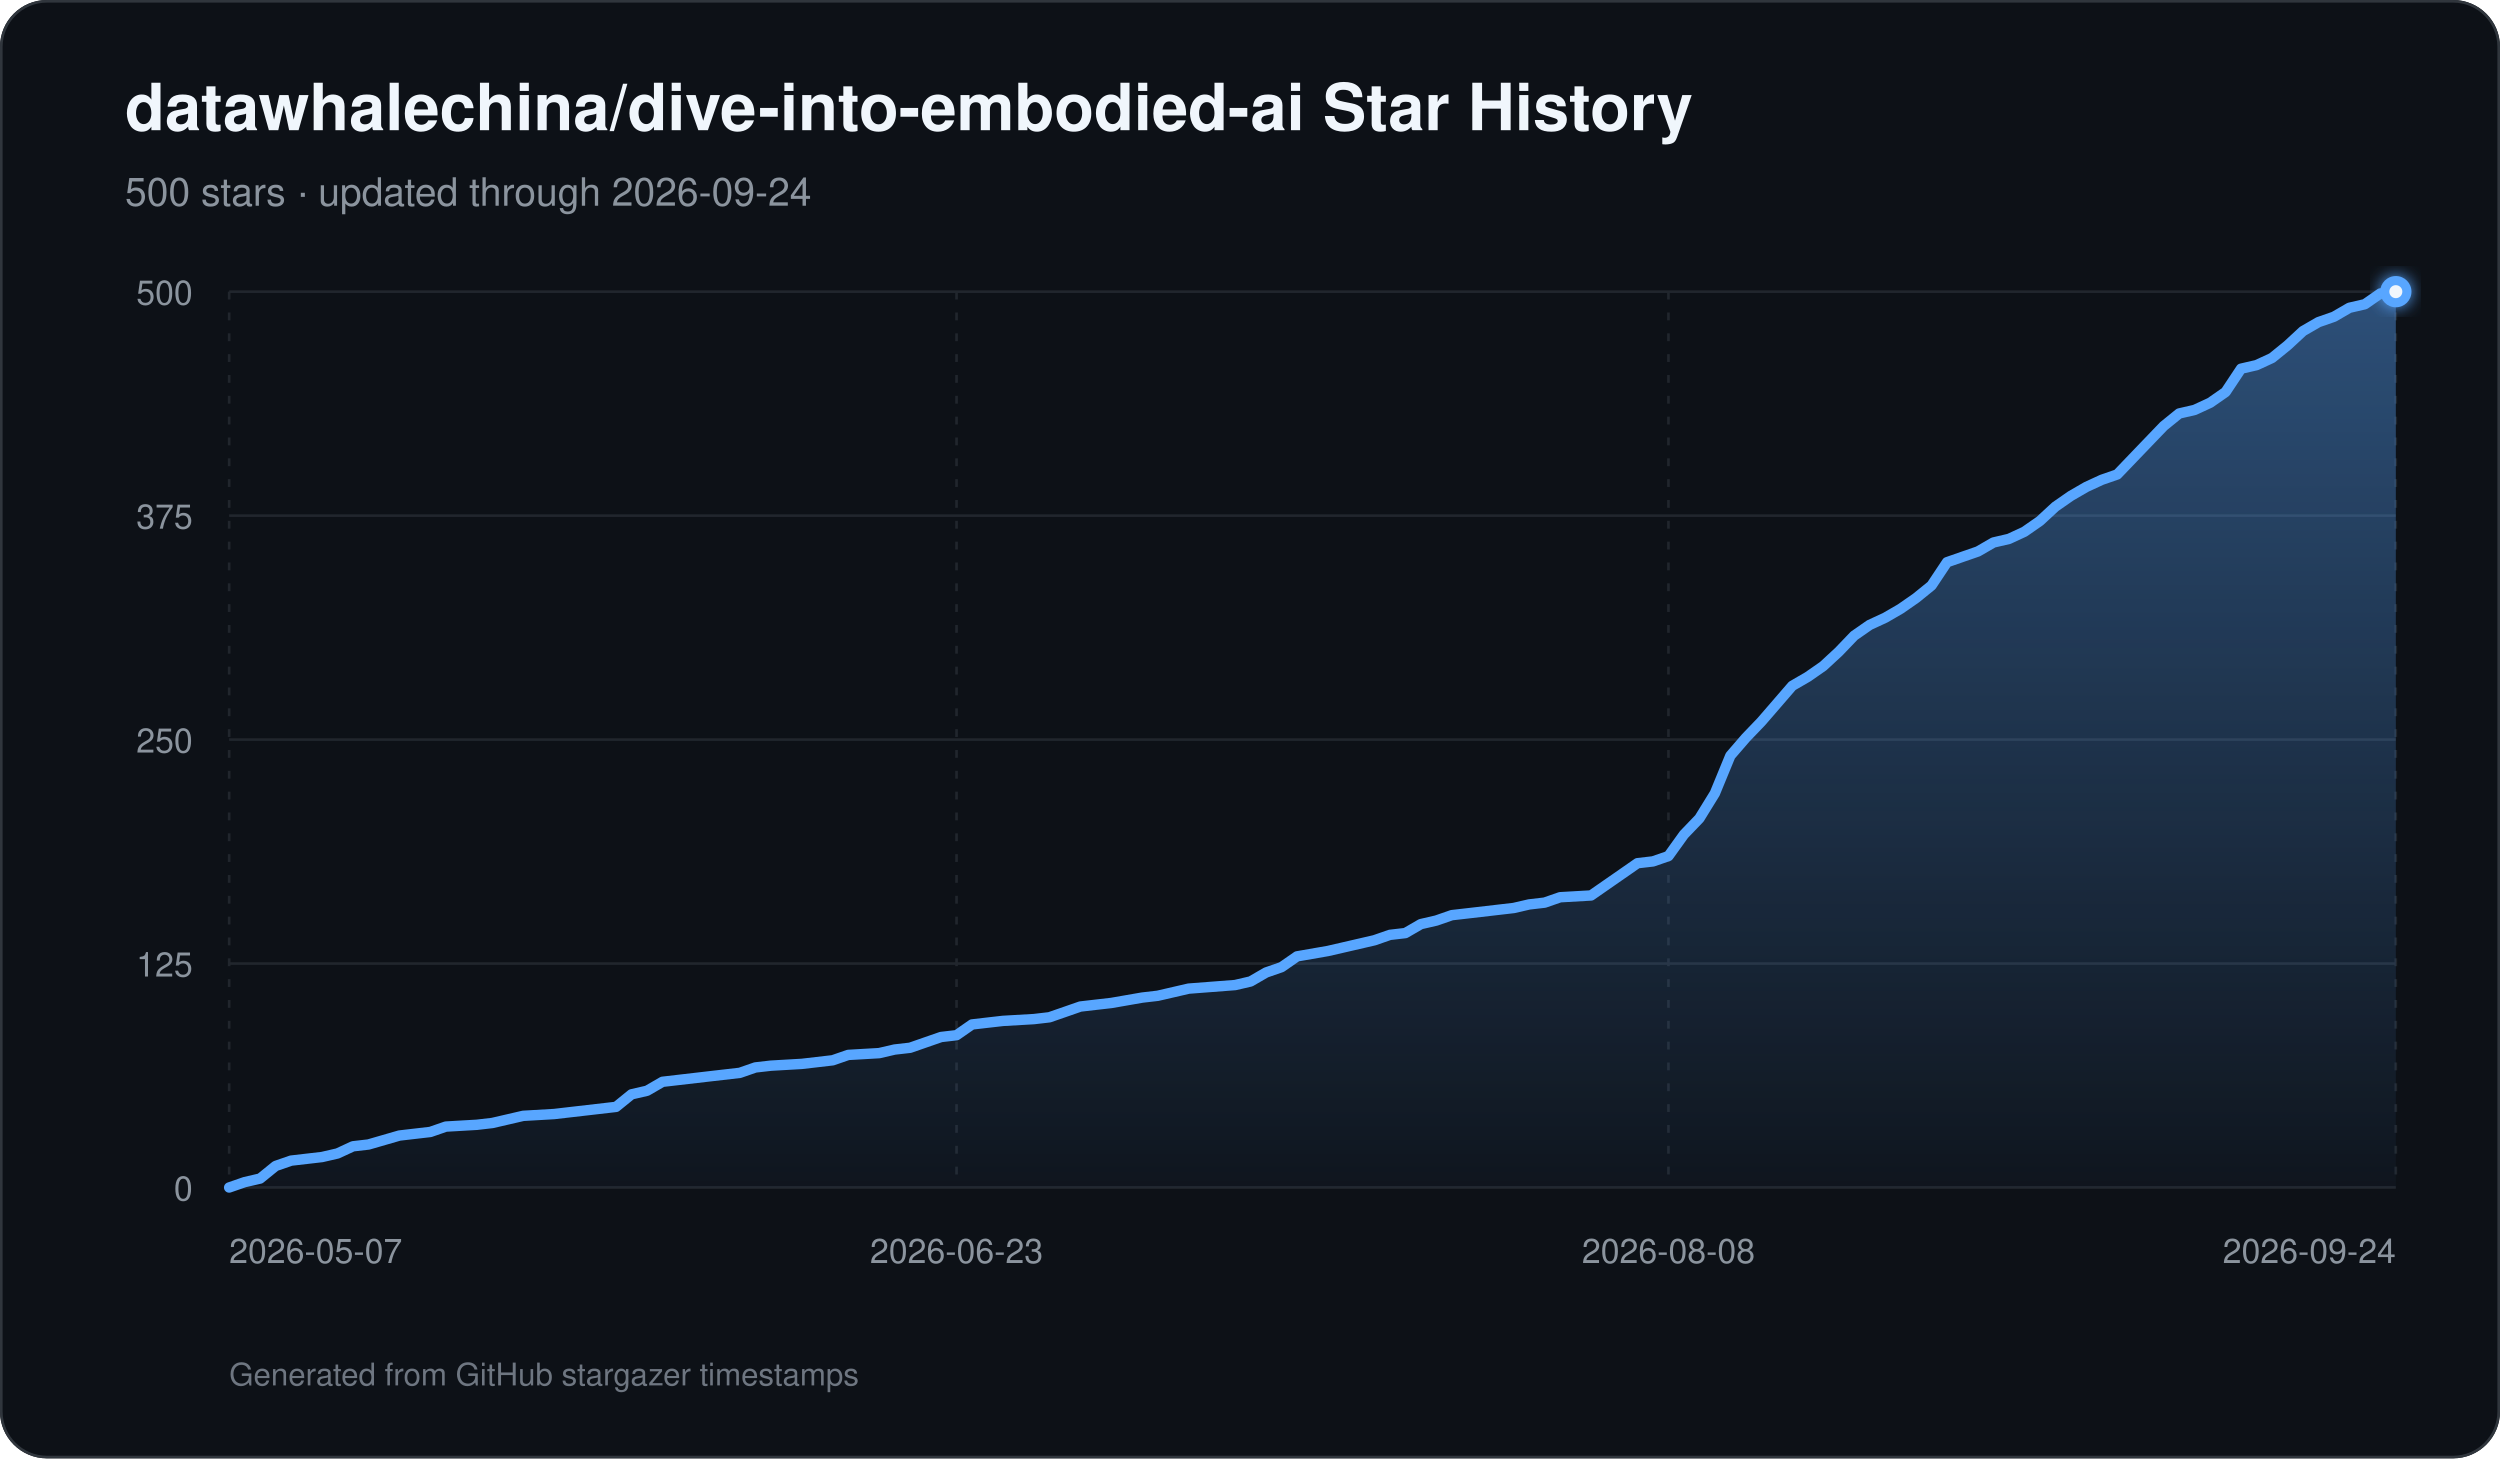
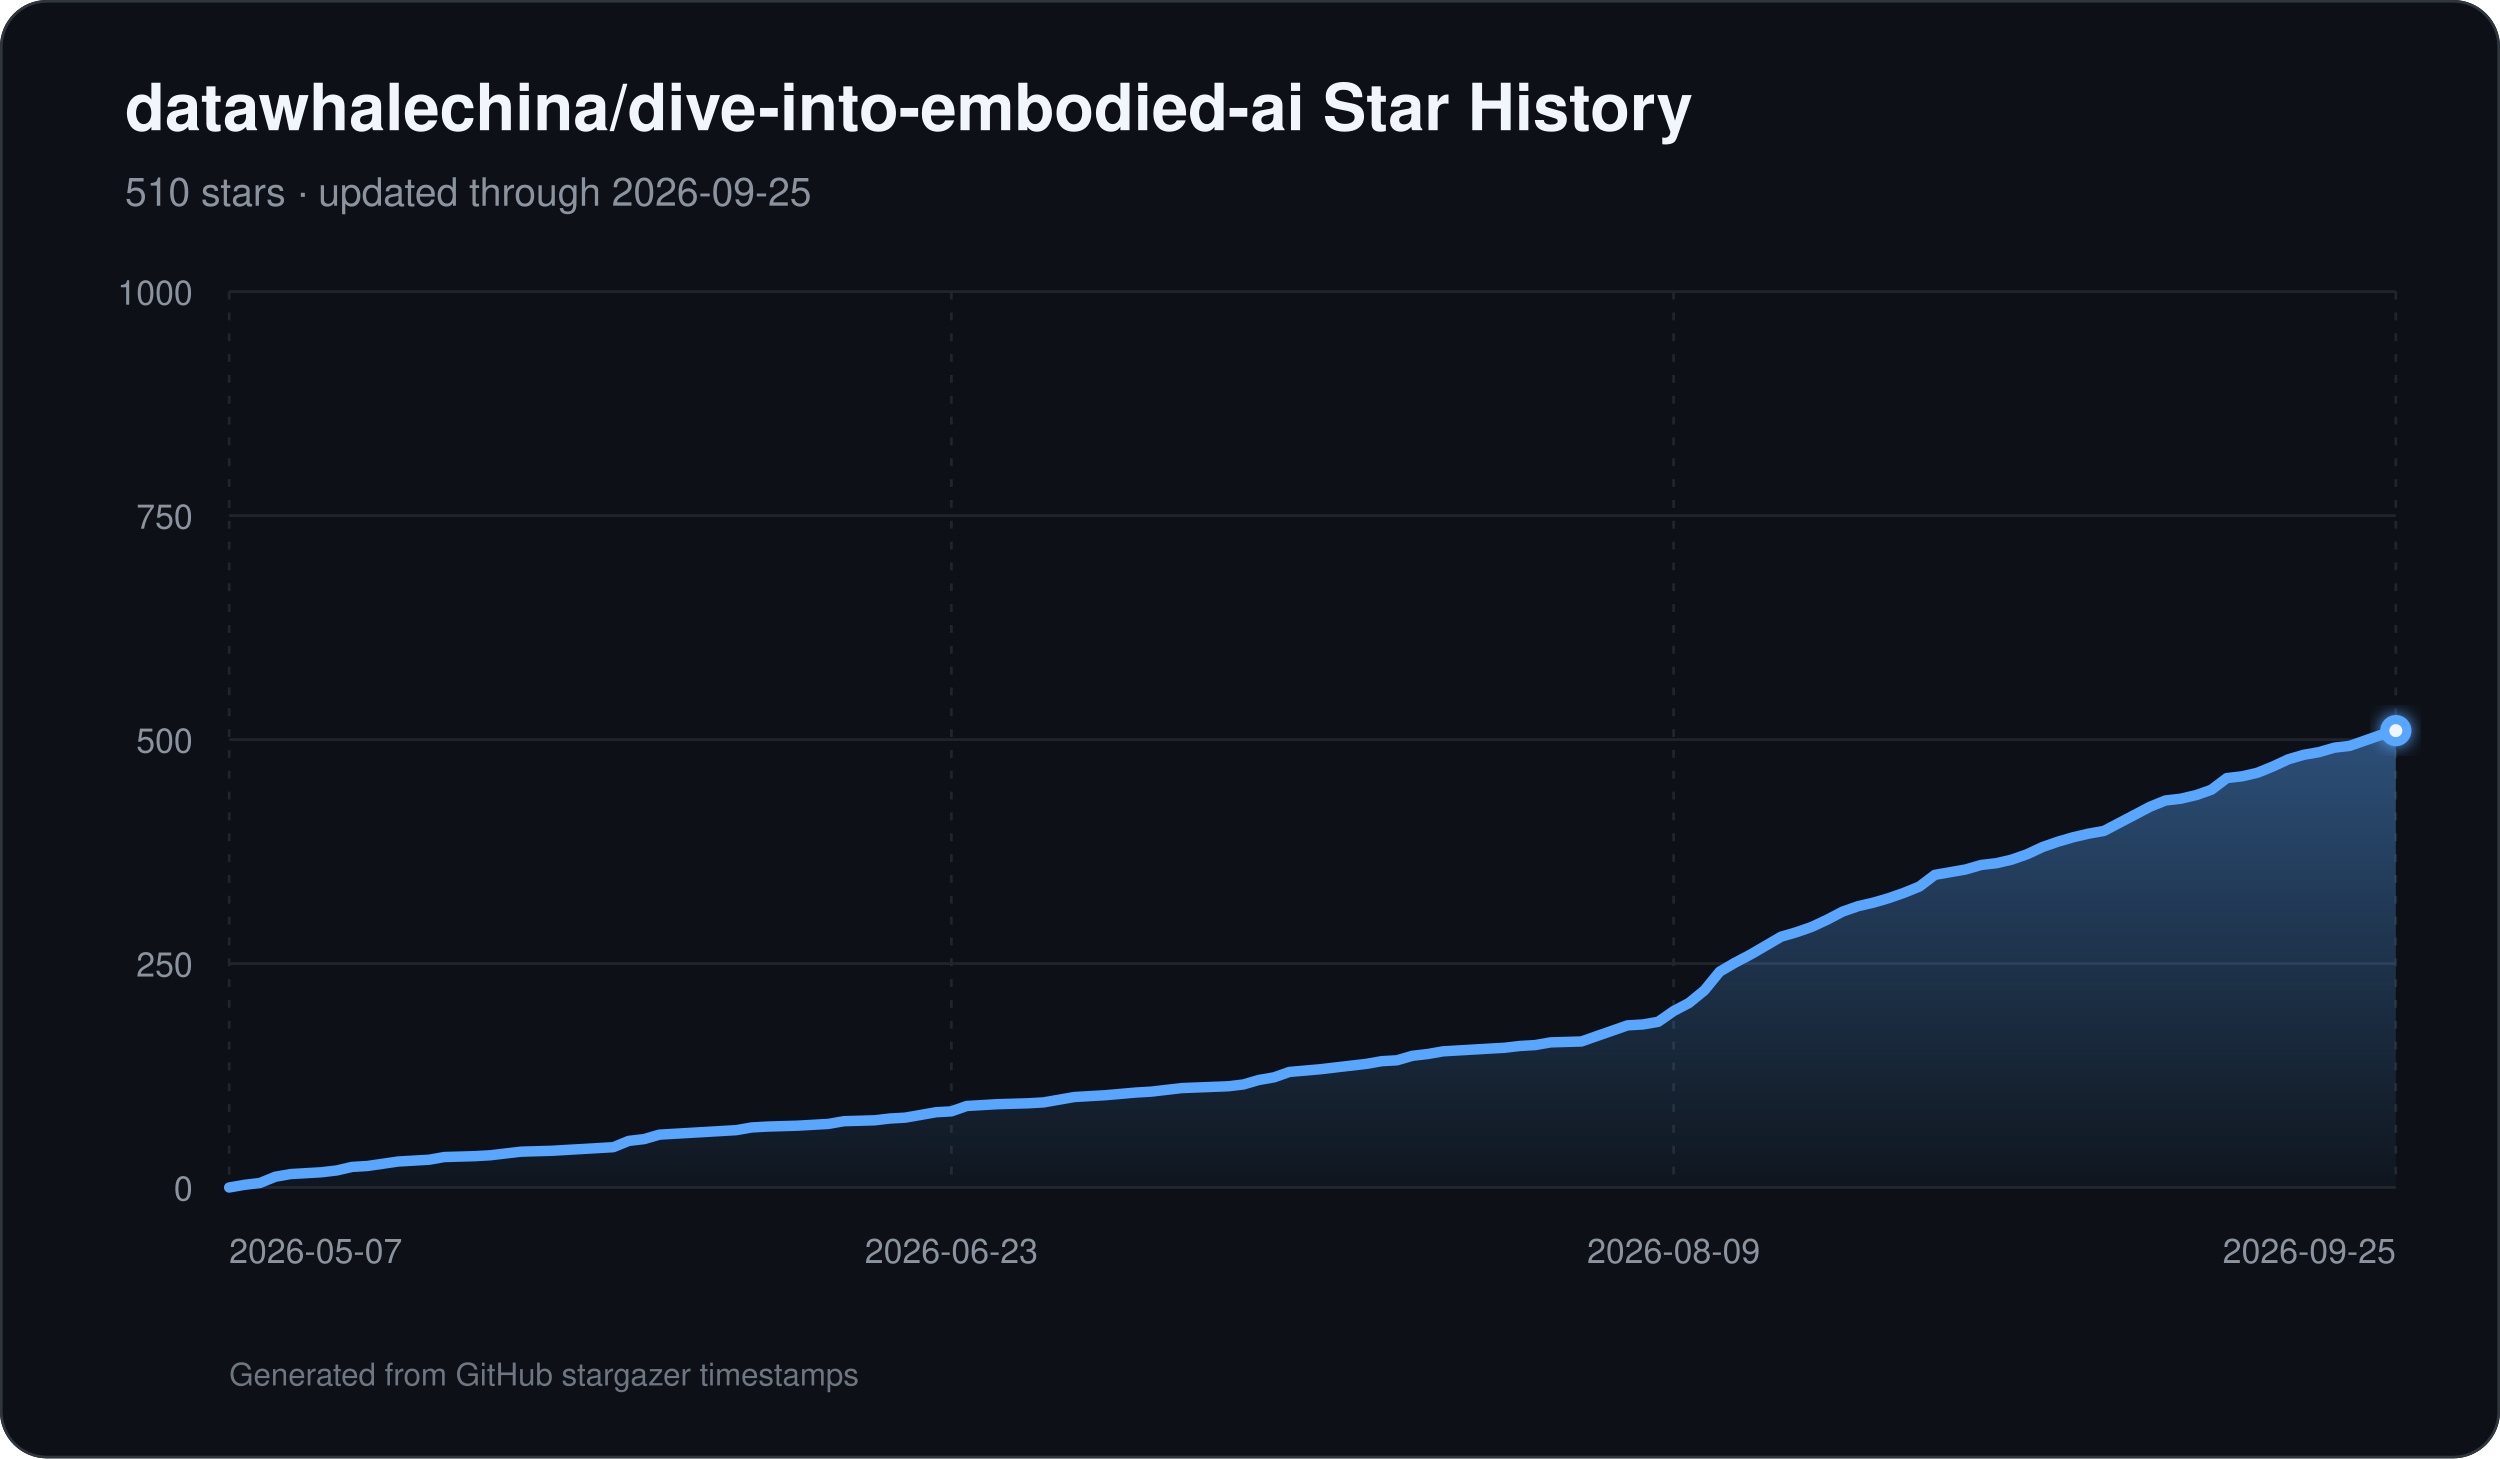
<svg xmlns="http://www.w3.org/2000/svg" width="960" height="560" viewBox="0 0 960 560" role="img" aria-labelledby="title description">
  <defs>
    <linearGradient id="area" x1="0" y1="0" x2="0" y2="1">
      <stop offset="0%" stop-color="#58a6ff" stop-opacity="0.42" />
      <stop offset="100%" stop-color="#58a6ff" stop-opacity="0.03" />
    </linearGradient>
    <filter id="glow" x="-30%" y="-30%" width="160%" height="160%">
      <feGaussianBlur stdDeviation="3" result="blur" />
      <feMerge>
        <feMergeNode in="blur" />
        <feMergeNode in="SourceGraphic" />
      </feMerge>
    </filter>
  </defs>
  <rect width="960" height="560" rx="18" fill="#0d1117" />
  <rect x="0.5" y="0.5" width="959" height="559" rx="17.5" fill="none" stroke="#30363d" />
  <text x="48" y="50" fill="#f0f6fc" font-family="-apple-system,BlinkMacSystemFont,Segoe UI,Helvetica,Arial,sans-serif" font-size="25" font-weight="700">datawhalechina/dive-into-embodied-ai Star History</text>
-   <text x="48" y="79" fill="#8b949e" font-family="-apple-system,BlinkMacSystemFont,Segoe UI,Helvetica,Arial,sans-serif" font-size="15">500 stars · updated through 2026-09-24</text>
+   <text x="48" y="79" fill="#8b949e" font-family="-apple-system,BlinkMacSystemFont,Segoe UI,Helvetica,Arial,sans-serif" font-size="15">510 stars · updated through 2026-09-25</text>
  <line x1="88" y1="456.00" x2="920" y2="456.00" stroke="#21262d" stroke-width="1" />
  <text x="74" y="461.00" text-anchor="end" fill="#8b949e" font-family="-apple-system,BlinkMacSystemFont,Segoe UI,Helvetica,Arial,sans-serif" font-size="13">0</text>
  <line x1="88" y1="370.00" x2="920" y2="370.00" stroke="#21262d" stroke-width="1" />
-   <text x="74" y="375.00" text-anchor="end" fill="#8b949e" font-family="-apple-system,BlinkMacSystemFont,Segoe UI,Helvetica,Arial,sans-serif" font-size="13">125</text>
+   <text x="74" y="375.00" text-anchor="end" fill="#8b949e" font-family="-apple-system,BlinkMacSystemFont,Segoe UI,Helvetica,Arial,sans-serif" font-size="13">250</text>
  <line x1="88" y1="284.00" x2="920" y2="284.00" stroke="#21262d" stroke-width="1" />
-   <text x="74" y="289.00" text-anchor="end" fill="#8b949e" font-family="-apple-system,BlinkMacSystemFont,Segoe UI,Helvetica,Arial,sans-serif" font-size="13">250</text>
+   <text x="74" y="289.00" text-anchor="end" fill="#8b949e" font-family="-apple-system,BlinkMacSystemFont,Segoe UI,Helvetica,Arial,sans-serif" font-size="13">500</text>
  <line x1="88" y1="198.00" x2="920" y2="198.00" stroke="#21262d" stroke-width="1" />
-   <text x="74" y="203.00" text-anchor="end" fill="#8b949e" font-family="-apple-system,BlinkMacSystemFont,Segoe UI,Helvetica,Arial,sans-serif" font-size="13">375</text>
+   <text x="74" y="203.00" text-anchor="end" fill="#8b949e" font-family="-apple-system,BlinkMacSystemFont,Segoe UI,Helvetica,Arial,sans-serif" font-size="13">750</text>
  <line x1="88" y1="112.00" x2="920" y2="112.00" stroke="#21262d" stroke-width="1" />
-   <text x="74" y="117.00" text-anchor="end" fill="#8b949e" font-family="-apple-system,BlinkMacSystemFont,Segoe UI,Helvetica,Arial,sans-serif" font-size="13">500</text>
+   <text x="74" y="117.00" text-anchor="end" fill="#8b949e" font-family="-apple-system,BlinkMacSystemFont,Segoe UI,Helvetica,Arial,sans-serif" font-size="13">1000</text>
  <line x1="88.00" y1="112" x2="88.00" y2="456" stroke="#21262d" stroke-width="1" stroke-dasharray="3 5" />
  <text x="88.00" y="485" text-anchor="start" fill="#8b949e" font-family="-apple-system,BlinkMacSystemFont,Segoe UI,Helvetica,Arial,sans-serif" font-size="13">2026-05-07</text>
-   <line x1="367.31" y1="112" x2="367.31" y2="456" stroke="#21262d" stroke-width="1" stroke-dasharray="3 5" />
-   <text x="367.31" y="485" text-anchor="middle" fill="#8b949e" font-family="-apple-system,BlinkMacSystemFont,Segoe UI,Helvetica,Arial,sans-serif" font-size="13">2026-06-23</text>
-   <line x1="640.69" y1="112" x2="640.69" y2="456" stroke="#21262d" stroke-width="1" stroke-dasharray="3 5" />
-   <text x="640.69" y="485" text-anchor="middle" fill="#8b949e" font-family="-apple-system,BlinkMacSystemFont,Segoe UI,Helvetica,Arial,sans-serif" font-size="13">2026-08-08</text>
+   <line x1="365.33" y1="112" x2="365.33" y2="456" stroke="#21262d" stroke-width="1" stroke-dasharray="3 5" />
+   <text x="365.33" y="485" text-anchor="middle" fill="#8b949e" font-family="-apple-system,BlinkMacSystemFont,Segoe UI,Helvetica,Arial,sans-serif" font-size="13">2026-06-23</text>
+   <line x1="642.67" y1="112" x2="642.67" y2="456" stroke="#21262d" stroke-width="1" stroke-dasharray="3 5" />
+   <text x="642.67" y="485" text-anchor="middle" fill="#8b949e" font-family="-apple-system,BlinkMacSystemFont,Segoe UI,Helvetica,Arial,sans-serif" font-size="13">2026-08-09</text>
  <line x1="920.00" y1="112" x2="920.00" y2="456" stroke="#21262d" stroke-width="1" stroke-dasharray="3 5" />
-   <text x="920.00" y="485" text-anchor="end" fill="#8b949e" font-family="-apple-system,BlinkMacSystemFont,Segoe UI,Helvetica,Arial,sans-serif" font-size="13">2026-09-24</text>
-   <path d="M 88.00 456 L 88.00 456.00 L 93.94 453.94 L 99.89 452.56 L 105.83 447.74 L 111.77 445.68 L 117.71 444.99 L 123.66 444.30 L 129.60 442.93 L 135.54 440.18 L 141.49 439.49 L 153.37 436.05 L 159.31 435.36 L 165.26 434.67 L 171.20 432.61 L 183.09 431.92 L 189.03 431.23 L 194.97 429.86 L 200.91 428.48 L 212.80 427.79 L 218.74 427.10 L 236.57 425.04 L 242.51 420.22 L 248.46 418.85 L 254.40 415.41 L 260.34 414.72 L 272.23 413.34 L 284.11 411.97 L 290.06 409.90 L 296.00 409.22 L 307.89 408.53 L 313.83 407.84 L 319.77 407.15 L 325.71 405.09 L 337.60 404.40 L 343.54 403.02 L 349.49 402.34 L 355.43 400.27 L 361.37 398.21 L 367.31 397.52 L 373.26 393.39 L 379.20 392.70 L 385.14 392.02 L 397.03 391.33 L 402.97 390.64 L 408.91 388.58 L 414.86 386.51 L 420.80 385.82 L 426.74 385.14 L 438.63 383.07 L 444.57 382.38 L 456.46 379.63 L 474.29 378.26 L 480.23 376.88 L 486.17 373.44 L 492.11 371.38 L 498.06 367.25 L 509.94 365.18 L 515.89 363.81 L 527.77 361.06 L 533.71 358.99 L 539.66 358.30 L 545.60 354.86 L 551.54 353.49 L 557.49 351.42 L 563.43 350.74 L 569.37 350.05 L 575.31 349.36 L 581.26 348.67 L 587.20 347.30 L 593.14 346.61 L 599.09 344.54 L 610.97 343.86 L 616.91 339.73 L 622.86 335.60 L 628.80 331.47 L 634.74 330.78 L 640.69 328.72 L 646.63 320.46 L 652.57 314.27 L 658.51 304.64 L 664.46 290.19 L 670.40 283.31 L 676.34 277.12 L 682.29 270.24 L 688.23 263.36 L 694.17 259.92 L 700.11 255.79 L 706.06 250.29 L 712.00 244.10 L 717.94 239.97 L 723.89 237.22 L 729.83 233.78 L 735.77 229.65 L 741.71 224.83 L 747.66 215.89 L 753.60 213.82 L 759.54 211.76 L 765.49 208.32 L 771.43 206.94 L 777.37 204.19 L 783.31 200.06 L 789.26 194.56 L 795.20 190.43 L 801.14 186.99 L 807.09 184.24 L 813.03 182.18 L 818.97 175.98 L 824.91 169.79 L 830.86 163.60 L 836.80 158.78 L 842.74 157.41 L 848.69 154.66 L 854.63 150.53 L 860.57 141.58 L 866.51 140.21 L 872.46 137.46 L 878.40 132.64 L 884.34 127.14 L 890.29 123.70 L 896.23 121.63 L 902.17 118.19 L 908.11 116.82 L 914.06 112.69 L 920.00 112.00 L 920.00 456 Z" fill="url(#area)" />
-   <path d="M 88.00 456.00 L 93.94 453.94 L 99.89 452.56 L 105.83 447.74 L 111.77 445.68 L 117.71 444.99 L 123.66 444.30 L 129.60 442.93 L 135.54 440.18 L 141.49 439.49 L 153.37 436.05 L 159.31 435.36 L 165.26 434.67 L 171.20 432.61 L 183.09 431.92 L 189.03 431.23 L 194.97 429.86 L 200.91 428.48 L 212.80 427.79 L 218.74 427.10 L 236.57 425.04 L 242.51 420.22 L 248.46 418.85 L 254.40 415.41 L 260.34 414.72 L 272.23 413.34 L 284.11 411.97 L 290.06 409.90 L 296.00 409.22 L 307.89 408.53 L 313.83 407.84 L 319.77 407.15 L 325.71 405.09 L 337.60 404.40 L 343.54 403.02 L 349.49 402.34 L 355.43 400.27 L 361.37 398.21 L 367.31 397.52 L 373.26 393.39 L 379.20 392.70 L 385.14 392.02 L 397.03 391.33 L 402.97 390.64 L 408.91 388.58 L 414.86 386.51 L 420.80 385.82 L 426.74 385.14 L 438.63 383.07 L 444.57 382.38 L 456.46 379.63 L 474.29 378.26 L 480.23 376.88 L 486.17 373.44 L 492.11 371.38 L 498.06 367.25 L 509.94 365.18 L 515.89 363.81 L 527.77 361.06 L 533.71 358.99 L 539.66 358.30 L 545.60 354.86 L 551.54 353.49 L 557.49 351.42 L 563.43 350.74 L 569.37 350.05 L 575.31 349.36 L 581.26 348.67 L 587.20 347.30 L 593.14 346.61 L 599.09 344.54 L 610.97 343.86 L 616.91 339.73 L 622.86 335.60 L 628.80 331.47 L 634.74 330.78 L 640.69 328.72 L 646.63 320.46 L 652.57 314.27 L 658.51 304.64 L 664.46 290.19 L 670.40 283.31 L 676.34 277.12 L 682.29 270.24 L 688.23 263.36 L 694.17 259.92 L 700.11 255.79 L 706.06 250.29 L 712.00 244.10 L 717.94 239.97 L 723.89 237.22 L 729.83 233.78 L 735.77 229.65 L 741.71 224.83 L 747.66 215.89 L 753.60 213.82 L 759.54 211.76 L 765.49 208.32 L 771.43 206.94 L 777.37 204.19 L 783.31 200.06 L 789.26 194.56 L 795.20 190.43 L 801.14 186.99 L 807.09 184.24 L 813.03 182.18 L 818.97 175.98 L 824.91 169.79 L 830.86 163.60 L 836.80 158.78 L 842.74 157.41 L 848.69 154.66 L 854.63 150.53 L 860.57 141.58 L 866.51 140.21 L 872.46 137.46 L 878.40 132.64 L 884.34 127.14 L 890.29 123.70 L 896.23 121.63 L 902.17 118.19 L 908.11 116.82 L 914.06 112.69 L 920.00 112.00" fill="none" stroke="#58a6ff" stroke-width="4" stroke-linecap="round" stroke-linejoin="round" />
-   <circle cx="920.00" cy="112.00" r="6" fill="#58a6ff" filter="url(#glow)" />
-   <circle cx="920.00" cy="112.00" r="2.5" fill="#f0f6fc" />
+   <text x="920.00" y="485" text-anchor="end" fill="#8b949e" font-family="-apple-system,BlinkMacSystemFont,Segoe UI,Helvetica,Arial,sans-serif" font-size="13">2026-09-25</text>
+   <path d="M 88.00 456 L 88.00 456.00 L 93.90 454.97 L 99.80 454.28 L 105.70 451.87 L 111.60 450.84 L 117.50 450.50 L 123.40 450.15 L 129.30 449.46 L 135.21 448.09 L 141.11 447.74 L 152.91 446.02 L 158.81 445.68 L 164.71 445.34 L 170.61 444.30 L 182.41 443.96 L 188.31 443.62 L 194.21 442.93 L 200.11 442.24 L 211.91 441.90 L 217.82 441.55 L 235.52 440.52 L 241.42 438.11 L 247.32 437.42 L 253.22 435.70 L 259.12 435.36 L 270.92 434.67 L 282.72 433.98 L 288.62 432.95 L 294.52 432.61 L 306.33 432.26 L 312.23 431.92 L 318.13 431.58 L 324.03 430.54 L 335.83 430.20 L 341.73 429.51 L 347.63 429.17 L 353.53 428.14 L 359.43 427.10 L 365.33 426.76 L 371.23 424.70 L 377.13 424.35 L 383.04 424.01 L 394.84 423.66 L 400.74 423.32 L 406.64 422.29 L 412.54 421.26 L 418.44 420.91 L 424.34 420.57 L 436.14 419.54 L 442.04 419.19 L 453.84 417.82 L 471.55 417.13 L 477.45 416.44 L 483.35 414.72 L 489.25 413.69 L 495.15 411.62 L 506.95 410.59 L 512.85 409.90 L 524.65 408.53 L 530.55 407.50 L 536.45 407.15 L 542.35 405.43 L 548.26 404.74 L 554.16 403.71 L 560.06 403.37 L 565.96 403.02 L 571.86 402.68 L 577.76 402.34 L 583.66 401.65 L 589.56 401.30 L 595.46 400.27 L 607.26 399.93 L 613.16 397.86 L 619.06 395.80 L 624.96 393.74 L 630.87 393.39 L 636.77 392.36 L 642.67 388.23 L 648.57 385.14 L 654.47 380.32 L 660.37 373.10 L 666.27 369.66 L 672.17 366.56 L 678.07 363.12 L 683.97 359.68 L 689.87 357.96 L 695.77 355.90 L 701.67 353.14 L 707.57 350.05 L 713.48 347.98 L 719.38 346.61 L 725.28 344.89 L 731.18 342.82 L 737.08 340.42 L 742.98 335.94 L 748.88 334.91 L 754.78 333.88 L 760.68 332.16 L 766.58 331.47 L 772.48 330.10 L 778.38 328.03 L 784.28 325.28 L 790.18 323.22 L 796.09 321.50 L 801.99 320.12 L 807.89 319.09 L 813.79 315.99 L 819.69 312.90 L 825.59 309.80 L 831.49 307.39 L 837.39 306.70 L 843.29 305.33 L 849.19 303.26 L 855.09 298.79 L 860.99 298.10 L 866.89 296.73 L 872.79 294.32 L 878.70 291.57 L 884.60 289.85 L 890.50 288.82 L 896.40 287.10 L 902.30 286.41 L 908.20 284.34 L 914.10 282.28 L 920.00 280.56 L 920.00 456 Z" fill="url(#area)" />
+   <path d="M 88.00 456.00 L 93.90 454.97 L 99.80 454.28 L 105.70 451.87 L 111.60 450.84 L 117.50 450.50 L 123.40 450.15 L 129.30 449.46 L 135.21 448.09 L 141.11 447.74 L 152.91 446.02 L 158.81 445.68 L 164.71 445.34 L 170.61 444.30 L 182.41 443.96 L 188.31 443.62 L 194.21 442.93 L 200.11 442.24 L 211.91 441.90 L 217.82 441.55 L 235.52 440.52 L 241.42 438.11 L 247.32 437.42 L 253.22 435.70 L 259.12 435.36 L 270.92 434.67 L 282.72 433.98 L 288.62 432.95 L 294.52 432.61 L 306.33 432.26 L 312.23 431.92 L 318.13 431.58 L 324.03 430.54 L 335.83 430.20 L 341.73 429.51 L 347.63 429.17 L 353.53 428.14 L 359.43 427.10 L 365.33 426.76 L 371.23 424.70 L 377.13 424.35 L 383.04 424.01 L 394.84 423.66 L 400.74 423.32 L 406.64 422.29 L 412.54 421.26 L 418.44 420.91 L 424.34 420.57 L 436.14 419.54 L 442.04 419.19 L 453.84 417.82 L 471.55 417.13 L 477.45 416.44 L 483.35 414.72 L 489.25 413.69 L 495.15 411.62 L 506.95 410.59 L 512.85 409.90 L 524.65 408.53 L 530.55 407.50 L 536.45 407.15 L 542.35 405.43 L 548.26 404.74 L 554.16 403.71 L 560.06 403.37 L 565.96 403.02 L 571.86 402.68 L 577.76 402.34 L 583.66 401.65 L 589.56 401.30 L 595.46 400.27 L 607.26 399.93 L 613.16 397.86 L 619.06 395.80 L 624.96 393.74 L 630.87 393.39 L 636.77 392.36 L 642.67 388.23 L 648.57 385.14 L 654.47 380.32 L 660.37 373.10 L 666.27 369.66 L 672.17 366.56 L 678.07 363.12 L 683.97 359.68 L 689.87 357.96 L 695.77 355.90 L 701.67 353.14 L 707.57 350.05 L 713.48 347.98 L 719.38 346.61 L 725.28 344.89 L 731.18 342.82 L 737.08 340.42 L 742.98 335.94 L 748.88 334.91 L 754.78 333.88 L 760.68 332.16 L 766.58 331.47 L 772.48 330.10 L 778.38 328.03 L 784.28 325.28 L 790.18 323.22 L 796.09 321.50 L 801.99 320.12 L 807.89 319.09 L 813.79 315.99 L 819.69 312.90 L 825.59 309.80 L 831.49 307.39 L 837.39 306.70 L 843.29 305.33 L 849.19 303.26 L 855.09 298.79 L 860.99 298.10 L 866.89 296.73 L 872.79 294.32 L 878.70 291.57 L 884.60 289.85 L 890.50 288.82 L 896.40 287.10 L 902.30 286.41 L 908.20 284.34 L 914.10 282.28 L 920.00 280.56" fill="none" stroke="#58a6ff" stroke-width="4" stroke-linecap="round" stroke-linejoin="round" />
+   <circle cx="920.00" cy="280.56" r="6" fill="#58a6ff" filter="url(#glow)" />
+   <circle cx="920.00" cy="280.56" r="2.5" fill="#f0f6fc" />
  <text x="88" y="532" fill="#6e7681" font-family="-apple-system,BlinkMacSystemFont,Segoe UI,Helvetica,Arial,sans-serif" font-size="12">Generated from GitHub stargazer timestamps</text>
</svg>
